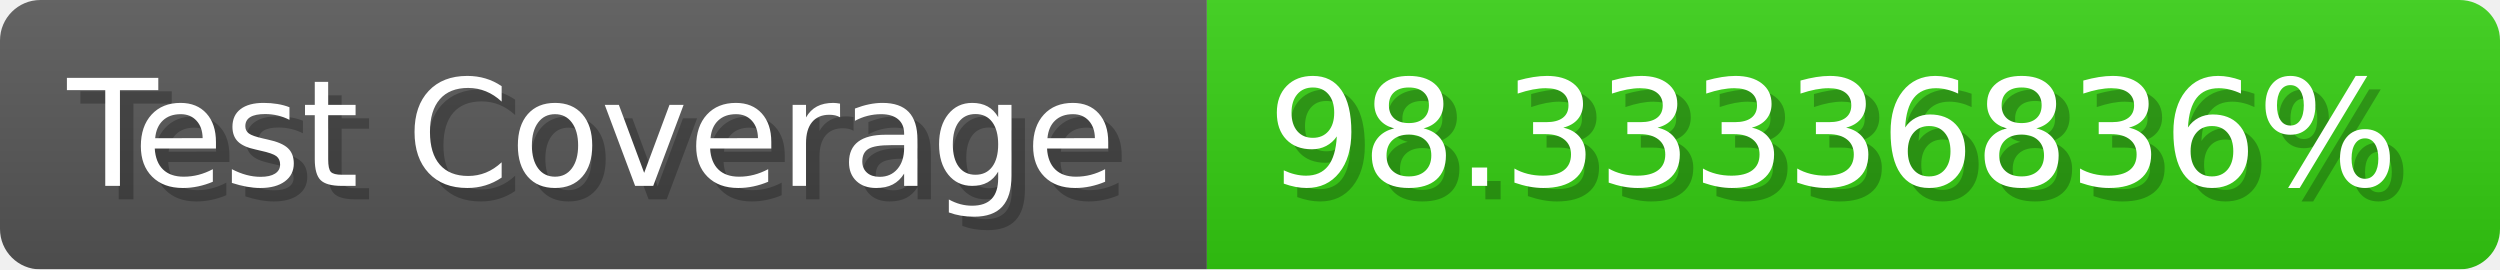
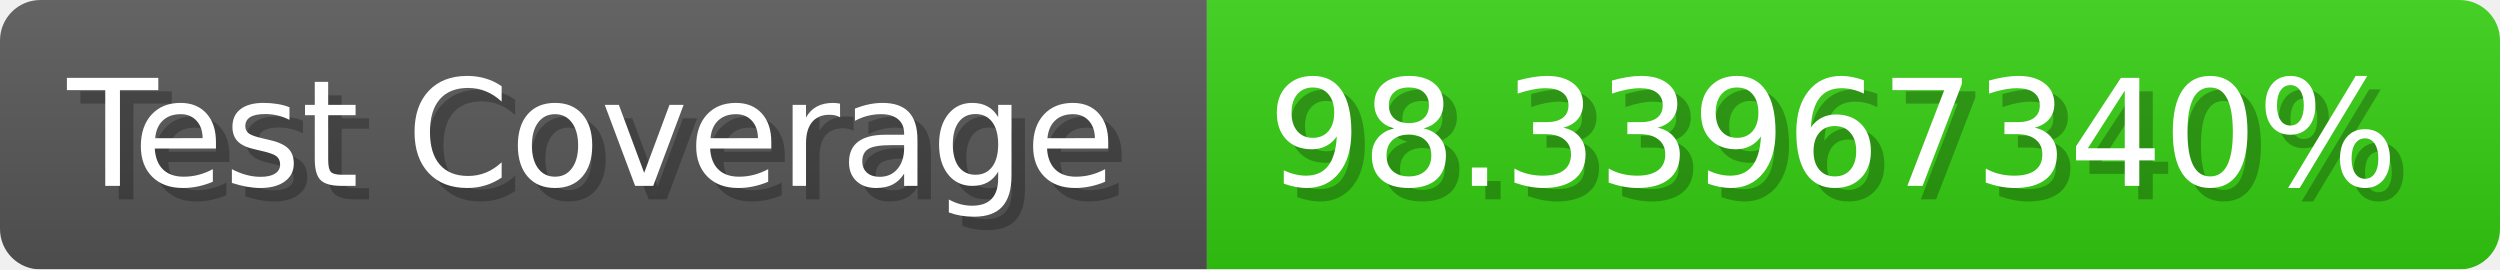
- <svg xmlns="http://www.w3.org/2000/svg" width="185.6" height="20" viewBox="0 0 1856 200" role="img" aria-label="Test Coverage: 98.33336836%">
+ <svg xmlns="http://www.w3.org/2000/svg" width="185.6" height="20" viewBox="0 0 1856 200" role="img" aria-label="Test Coverage: 98.33967340%">
  <linearGradient id="a" x2="0" y2="100%">
    <stop offset="0" stop-opacity=".1" stop-color="#EEE" />
    <stop offset="1" stop-opacity=".1" />
  </linearGradient>
  <mask id="m">
    <rect width="1856" height="200" rx="30" fill="#FFF" />
  </mask>
  <g mask="url(#m)">
    <rect width="896" height="200" fill="#555" />
    <rect width="960" height="200" fill="#3C1" x="896" />
    <rect width="1856" height="200" fill="url(#a)" />
  </g>
  <g aria-hidden="true" fill="#fff" text-anchor="start" font-family="Verdana,DejaVu Sans,sans-serif" font-size="110">
    <text x="60" y="148" textLength="796" fill="#000" opacity="0.25">Test Coverage</text>
    <text x="50" y="138" textLength="796">Test Coverage</text>
-     <text x="951" y="148" textLength="860" fill="#000" opacity="0.25">98.33336836%</text>
-     <text x="941" y="138" textLength="860">98.33336836%</text>
+     <text x="951" y="148" textLength="860" fill="#000" opacity="0.25">98.33967340%</text>
+     <text x="941" y="138" textLength="860">98.33967340%</text>
  </g>
</svg>
